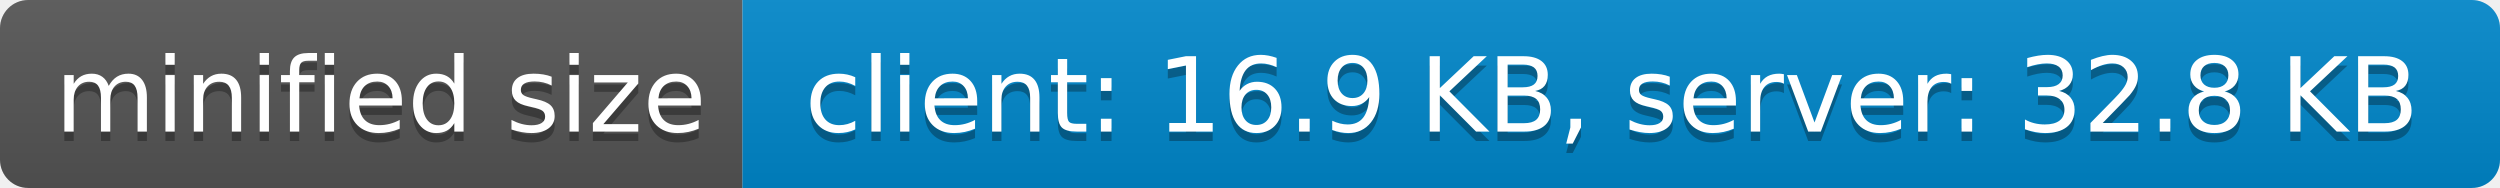
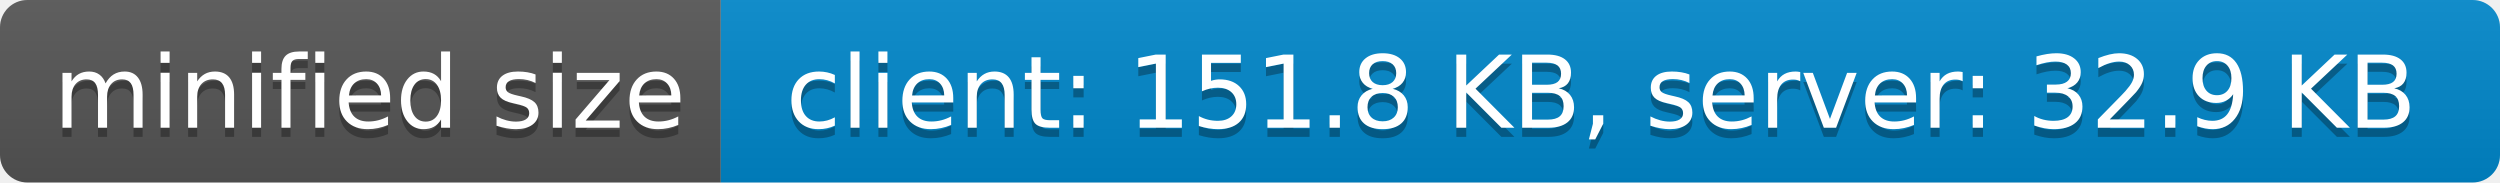
- <svg xmlns="http://www.w3.org/2000/svg" width="266" height="20" role="img" aria-label="minified size: client: 16.9 KB, server: 32.8 KB">
+ <svg xmlns="http://www.w3.org/2000/svg" width="274" height="20" role="img" aria-label="minified size: client: 151.8 KB, server: 32.9 KB">
  <linearGradient id="s" x2="0" y2="100%">
    <stop offset="0" stop-color="#bbb" stop-opacity=".1" />
    <stop offset="1" stop-opacity=".1" />
  </linearGradient>
  <clipPath id="r">
-     <rect width="266" height="20" rx="3" fill="#fff" />
+     <rect width="274" height="20" rx="3" fill="#fff" />
  </clipPath>
  <g clip-path="url(#r)">
    <rect width="79" height="20" fill="#555" />
-     <rect x="79" width="187" height="20" fill="#08c" />
-     <rect width="266" height="20" fill="url(#s)" />
+     <rect x="79" width="195" height="20" fill="#08c" />
+     <rect width="274" height="20" fill="url(#s)" />
  </g>
  <g fill="#fff" text-anchor="middle" font-family="Verdana,Geneva,DejaVu Sans,sans-serif" text-rendering="geometricPrecision" font-size="110">
    <text aria-hidden="true" x="405" y="150" fill="#010101" fill-opacity=".3" transform="scale(.1)" textLength="690">minified size</text>
    <text x="405" y="140" transform="scale(.1)" fill="#fff" textLength="690">minified size</text>
-     <text aria-hidden="true" x="1715" y="150" fill="#010101" fill-opacity=".3" transform="scale(.1)" textLength="1770">client: 16.9 KB, server: 32.8 KB</text>
-     <text x="1715" y="140" transform="scale(.1)" fill="#fff" textLength="1770">client: 16.9 KB, server: 32.8 KB</text>
+     <text aria-hidden="true" x="1755" y="150" fill="#010101" fill-opacity=".3" transform="scale(.1)" textLength="1850">client: 151.8 KB, server: 32.9 KB</text>
+     <text x="1755" y="140" transform="scale(.1)" fill="#fff" textLength="1850">client: 151.8 KB, server: 32.9 KB</text>
  </g>
</svg>
